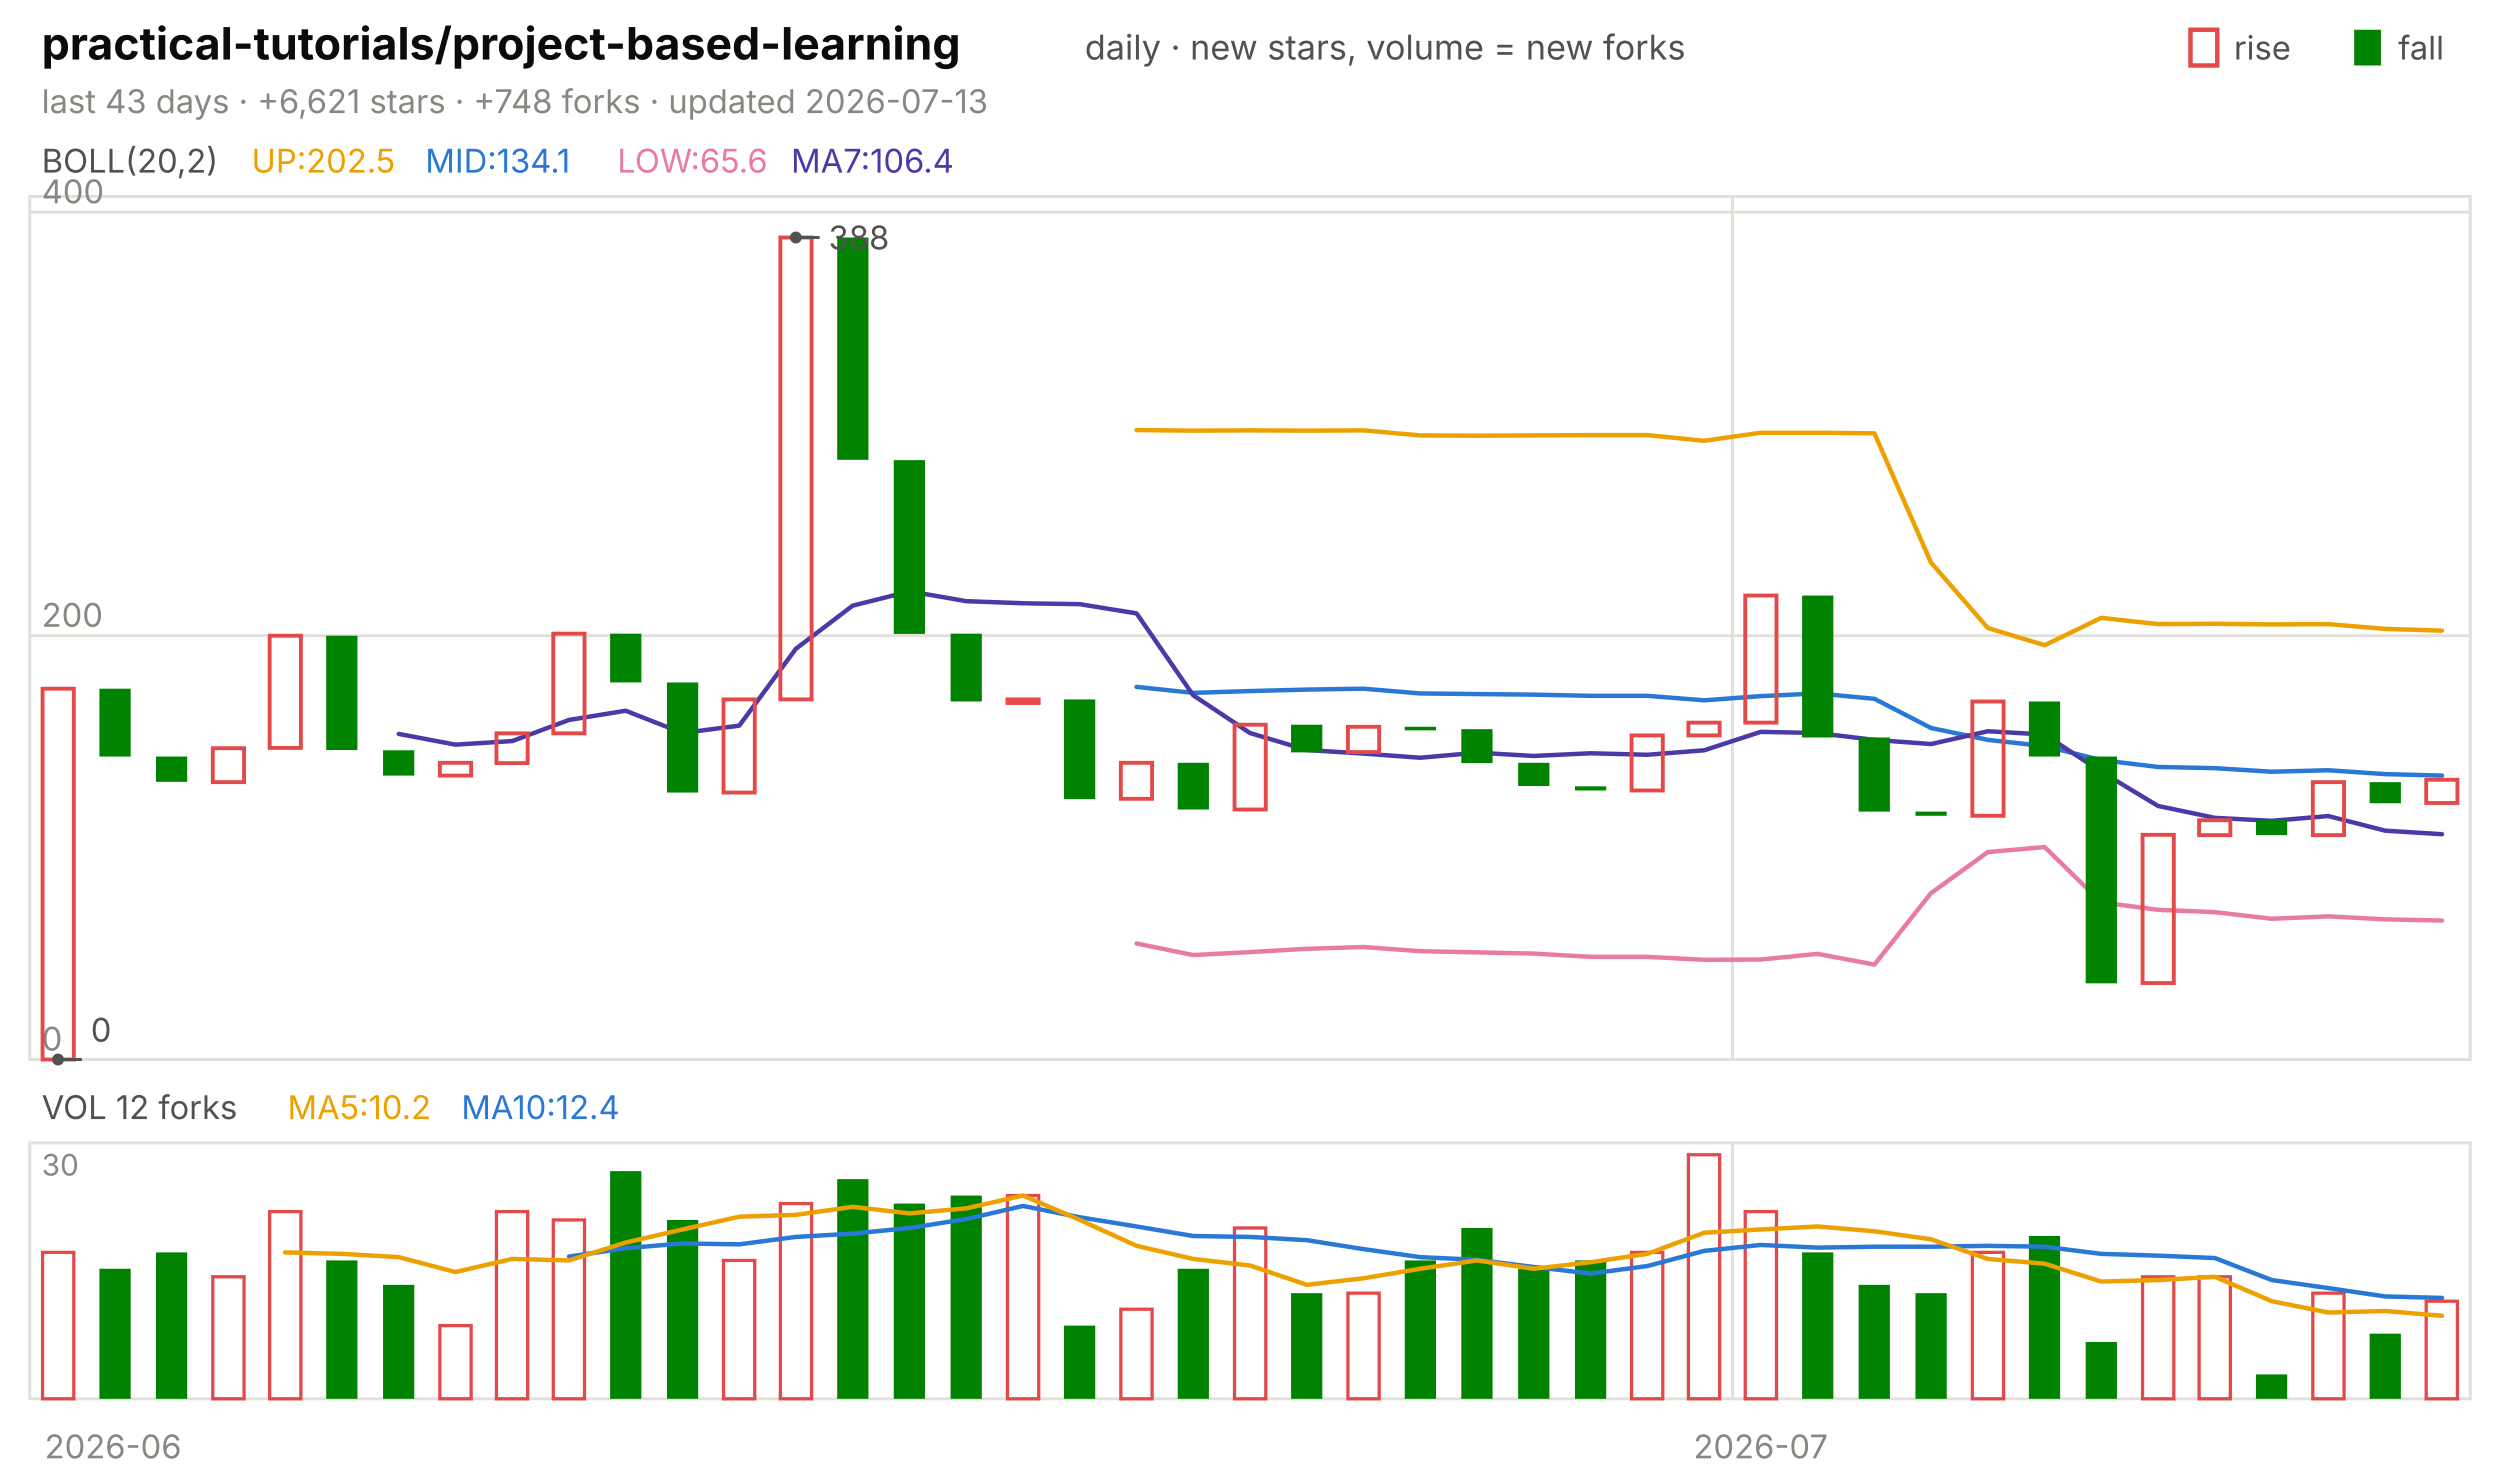
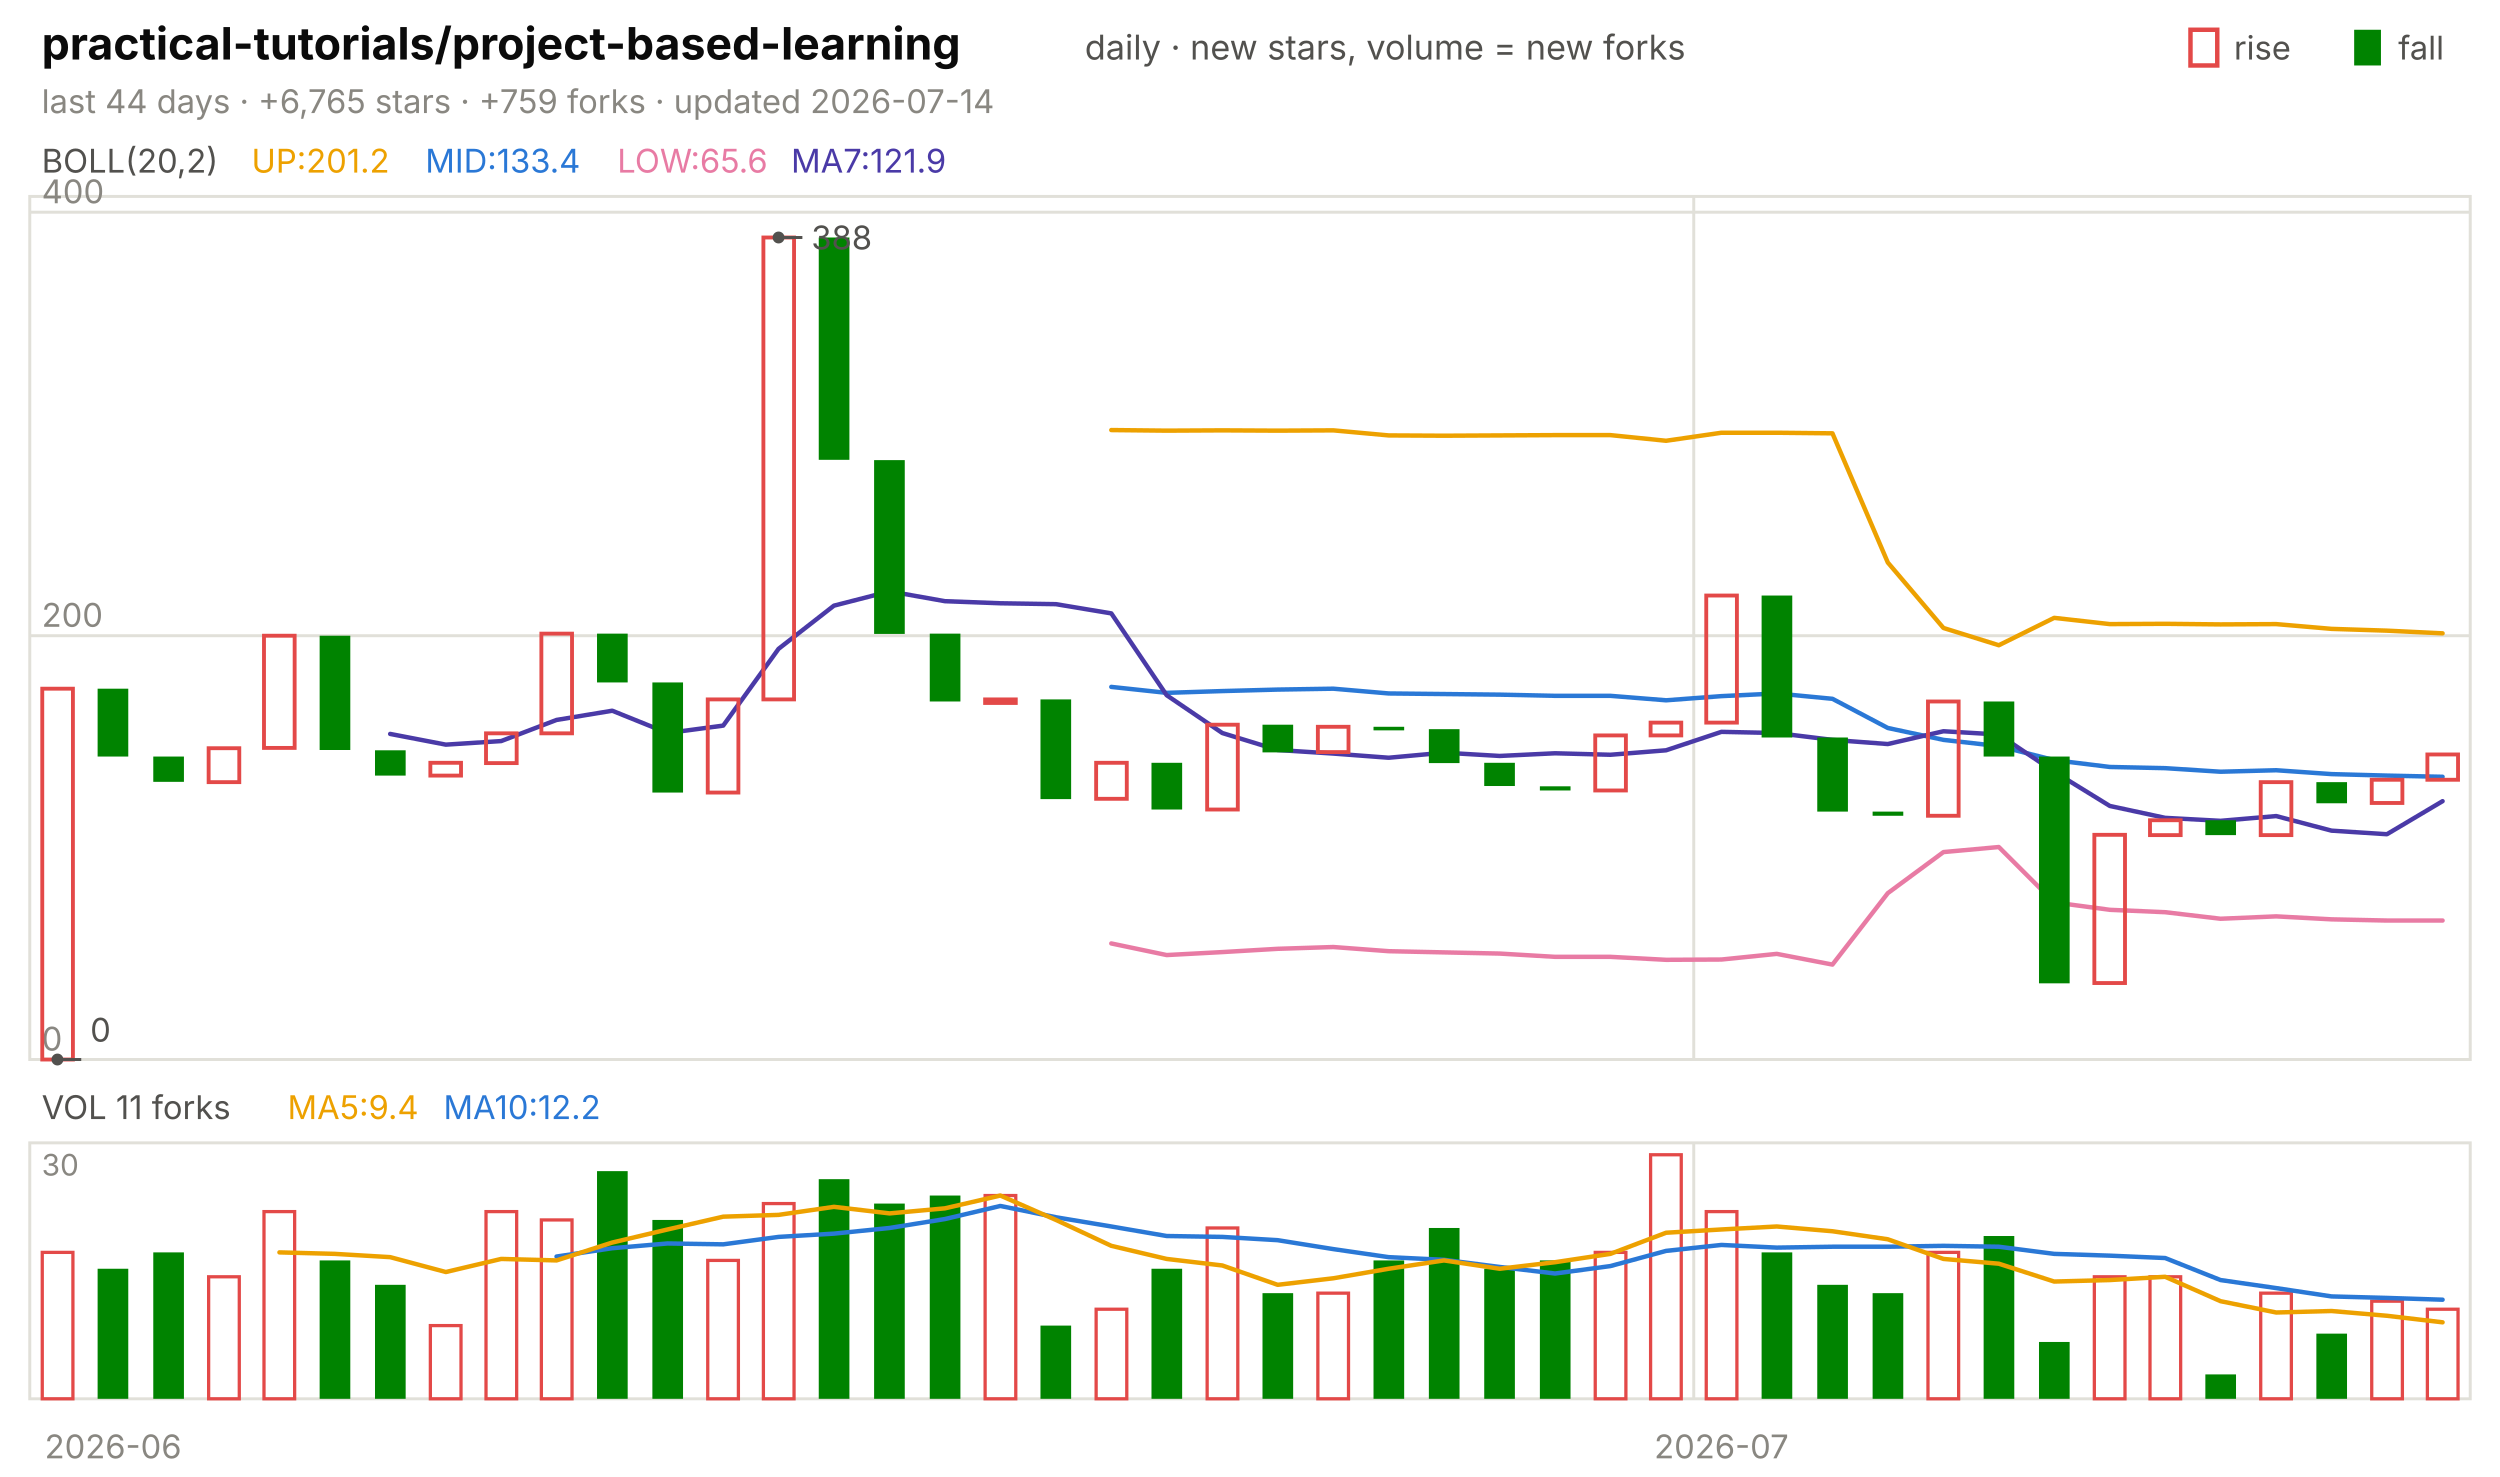
<svg xmlns="http://www.w3.org/2000/svg" viewBox="0 0 840 496" width="840" height="496" font-family="-apple-system,'Segoe UI',system-ui,sans-serif" role="img" aria-label="practical-tutorials/project-based-learning candlestick chart">
  <text x="14.0" y="20.0" font-size="15" fill="#0b0b0b" font-weight="650">practical-tutorials/project-based-learning</text>
  <text x="364.5" y="20.0" font-size="11.5" fill="#52514e">daily · new stars, volume = new forks</text>
  <text x="805.8" y="20.0" font-size="11.0" fill="#52514e">fall</text>
  <rect x="791" y="10" width="9" height="12" fill="#008300" />
  <text x="750.6" y="20.0" font-size="11.0" fill="#52514e">rise</text>
  <rect x="736" y="10" width="9" height="12" fill="none" stroke="#e34948" stroke-width="1.5" />
-   <text x="14.0" y="38.0" font-size="11.0" fill="#898781">last 43 days · +6,621 stars · +748 forks · updated 2026-07-13</text>
+   <text x="14.0" y="38.0" font-size="11.0" fill="#898781">last 44 days · +6,765 stars · +759 forks · updated 2026-07-14</text>
  <rect x="10" y="66" width="820" height="290" fill="none" stroke="#e1e0d9" />
  <rect x="10" y="384" width="820" height="86" fill="none" stroke="#e1e0d9" />
  <text x="38.0" y="490.0" font-size="11.0" fill="#898781" text-anchor="middle">2026-06</text>
-   <line x1="582.1" y1="66.0" x2="582.1" y2="356.0" stroke="#e1e0d9" stroke-width="1.0" />
-   <line x1="582.1" y1="384.0" x2="582.1" y2="470.0" stroke="#e1e0d9" stroke-width="1.0" />
-   <text x="591.6" y="490.0" font-size="11.0" fill="#898781" text-anchor="middle">2026-07</text>
+   <line x1="569.1" y1="66.0" x2="569.1" y2="356.0" stroke="#e1e0d9" stroke-width="1.0" />
+   <line x1="569.1" y1="384.0" x2="569.1" y2="470.0" stroke="#e1e0d9" stroke-width="1.0" />
+   <text x="578.4" y="490.0" font-size="11.0" fill="#898781" text-anchor="middle">2026-07</text>
  <text x="14.0" y="58.0" font-size="11.0" fill="#52514e">BOLL(20,2)</text>
-   <text x="84.5" y="58.0" font-size="11.0" fill="#eda100">UP:202.5</text>
-   <text x="142.9" y="58.0" font-size="11.0" fill="#2a78d6">MID:134.1</text>
+   <text x="84.5" y="58.0" font-size="11.0" fill="#eda100">UP:201.2</text>
+   <text x="142.9" y="58.0" font-size="11.0" fill="#2a78d6">MID:133.4</text>
  <text x="207.4" y="58.0" font-size="11.0" fill="#e87ba4">LOW:65.6</text>
-   <text x="265.8" y="58.0" font-size="11.0" fill="#4a3aa7">MA7:106.4</text>
+   <text x="265.8" y="58.0" font-size="11.0" fill="#4a3aa7">MA7:121.9</text>
  <line x1="10.0" y1="356.0" x2="830.0" y2="356.0" stroke="#e1e0d9" stroke-width="1.0" />
  <text x="14.0" y="353.0" font-size="11.0" fill="#898781">0</text>
  <line x1="10.0" y1="213.6" x2="830.0" y2="213.6" stroke="#e1e0d9" stroke-width="1.0" />
  <text x="14.0" y="210.6" font-size="11.0" fill="#898781">200</text>
  <line x1="10.0" y1="71.3" x2="830.0" y2="71.3" stroke="#e1e0d9" stroke-width="1.0" />
  <text x="14.0" y="68.3" font-size="11.0" fill="#898781">400</text>
-   <polyline points="381.9,144.5 400.9,144.7 420.0,144.6 439.1,144.7 458.1,144.6 477.2,146.3 496.3,146.4 515.3,146.3 534.4,146.2 553.5,146.2 572.6,148.1 591.6,145.4 610.7,145.4 629.8,145.6 648.8,189.0 667.9,211.0 687.0,216.8 706.0,207.6 725.1,209.7 744.2,209.6 763.3,209.8 782.3,209.7 801.4,211.3 820.5,211.9" fill="none" stroke="#eda100" stroke-width="1.5" stroke-linejoin="round" stroke-linecap="round" />
-   <polyline points="381.9,230.8 400.9,232.8 420.0,232.2 439.1,231.7 458.1,231.4 477.2,233.0 496.3,233.2 515.3,233.4 534.4,233.8 553.5,233.8 572.6,235.3 591.6,233.9 610.7,233.0 629.8,234.8 648.8,244.6 667.9,248.6 687.0,250.7 706.0,255.4 725.1,257.7 744.2,258.1 763.3,259.3 782.3,258.8 801.4,260.1 820.5,260.6" fill="none" stroke="#2a78d6" stroke-width="1.5" stroke-linejoin="round" stroke-linecap="round" />
-   <polyline points="381.9,317.0 400.9,320.9 420.0,319.9 439.1,318.8 458.1,318.2 477.2,319.6 496.3,320.0 515.3,320.4 534.4,321.5 553.5,321.5 572.6,322.5 591.6,322.4 610.7,320.5 629.8,324.1 648.8,300.1 667.9,286.3 687.0,284.6 706.0,303.2 725.1,305.7 744.2,306.5 763.3,308.7 782.3,307.9 801.4,308.9 820.5,309.3" fill="none" stroke="#e87ba4" stroke-width="1.5" stroke-linejoin="round" stroke-linecap="round" />
-   <polyline points="134.0,246.6 153.0,250.2 172.1,249.0 191.2,241.9 210.2,238.8 229.3,246.3 248.4,243.8 267.4,218.0 286.5,203.5 305.6,198.7 324.7,202.0 343.7,202.7 362.8,203.0 381.9,206.1 400.9,233.6 420.0,246.3 439.1,252.0 458.1,253.2 477.2,254.6 496.3,252.9 515.3,254.0 534.4,253.1 553.5,253.6 572.6,252.1 591.6,245.9 610.7,246.3 629.8,248.6 648.8,250.0 667.9,245.7 687.0,246.8 706.0,259.3 725.1,270.8 744.2,274.8 763.3,275.8 782.3,274.2 801.4,279.1 820.5,280.3" fill="none" stroke="#4a3aa7" stroke-width="1.5" stroke-linejoin="round" stroke-linecap="round" />
-   <rect x="14.3" y="231.4" width="10.5" height="124.6" fill="none" stroke="#e34948" stroke-width="1.3" />
-   <rect x="33.4" y="231.4" width="10.5" height="22.8" fill="#008300" />
-   <rect x="52.4" y="254.2" width="10.5" height="8.5" fill="#008300" />
-   <rect x="71.5" y="251.4" width="10.5" height="11.4" fill="none" stroke="#e34948" stroke-width="1.3" />
-   <rect x="90.6" y="213.6" width="10.5" height="37.7" fill="none" stroke="#e34948" stroke-width="1.3" />
-   <rect x="109.6" y="213.6" width="10.5" height="38.4" fill="#008300" />
-   <rect x="128.7" y="252.1" width="10.5" height="8.5" fill="#008300" />
-   <rect x="147.8" y="256.3" width="10.5" height="4.3" fill="none" stroke="#e34948" stroke-width="1.3" />
-   <rect x="166.8" y="246.4" width="10.5" height="10.0" fill="none" stroke="#e34948" stroke-width="1.3" />
-   <rect x="185.9" y="212.9" width="10.5" height="33.5" fill="none" stroke="#e34948" stroke-width="1.3" />
-   <rect x="205.0" y="212.9" width="10.5" height="16.4" fill="#008300" />
-   <rect x="224.1" y="229.3" width="10.5" height="37.0" fill="#008300" />
-   <rect x="243.1" y="235.0" width="10.5" height="31.3" fill="none" stroke="#e34948" stroke-width="1.3" />
-   <rect x="262.2" y="79.8" width="10.5" height="155.2" fill="none" stroke="#e34948" stroke-width="1.3" />
-   <rect x="281.3" y="79.8" width="10.5" height="74.7" fill="#008300" />
-   <rect x="300.3" y="154.6" width="10.5" height="58.4" fill="#008300" />
-   <rect x="319.4" y="212.9" width="10.5" height="22.8" fill="#008300" />
-   <rect x="338.5" y="235.0" width="10.5" height="1.2" fill="none" stroke="#e34948" stroke-width="1.3" />
-   <rect x="357.5" y="235.0" width="10.5" height="33.5" fill="#008300" />
-   <rect x="376.6" y="256.3" width="10.5" height="12.1" fill="none" stroke="#e34948" stroke-width="1.3" />
-   <rect x="395.7" y="256.3" width="10.5" height="15.7" fill="#008300" />
-   <rect x="414.8" y="243.5" width="10.5" height="28.5" fill="none" stroke="#e34948" stroke-width="1.3" />
-   <rect x="433.8" y="243.5" width="10.5" height="9.3" fill="#008300" />
-   <rect x="452.9" y="244.2" width="10.5" height="8.5" fill="none" stroke="#e34948" stroke-width="1.3" />
-   <rect x="472.0" y="244.2" width="10.5" height="1.2" fill="#008300" />
-   <rect x="491.0" y="245.0" width="10.5" height="11.4" fill="#008300" />
-   <rect x="510.1" y="256.3" width="10.5" height="7.8" fill="#008300" />
-   <rect x="529.2" y="264.2" width="10.5" height="1.4" fill="#008300" />
-   <rect x="548.2" y="247.1" width="10.5" height="18.5" fill="none" stroke="#e34948" stroke-width="1.3" />
-   <rect x="567.3" y="242.8" width="10.5" height="4.3" fill="none" stroke="#e34948" stroke-width="1.3" />
-   <rect x="586.4" y="200.1" width="10.5" height="42.7" fill="none" stroke="#e34948" stroke-width="1.3" />
-   <rect x="605.5" y="200.1" width="10.5" height="47.7" fill="#008300" />
-   <rect x="624.5" y="247.8" width="10.5" height="24.9" fill="#008300" />
-   <rect x="643.6" y="272.7" width="10.5" height="1.4" fill="#008300" />
-   <rect x="662.7" y="235.7" width="10.5" height="38.4" fill="none" stroke="#e34948" stroke-width="1.3" />
-   <rect x="681.7" y="235.7" width="10.5" height="18.5" fill="#008300" />
-   <rect x="700.8" y="254.2" width="10.5" height="76.2" fill="#008300" />
-   <rect x="719.9" y="280.5" width="10.5" height="49.8" fill="none" stroke="#e34948" stroke-width="1.3" />
-   <rect x="738.9" y="275.6" width="10.5" height="5.0" fill="none" stroke="#e34948" stroke-width="1.3" />
-   <rect x="758.0" y="275.6" width="10.5" height="5.0" fill="#008300" />
-   <rect x="777.1" y="262.8" width="10.5" height="17.8" fill="none" stroke="#e34948" stroke-width="1.3" />
-   <rect x="796.2" y="262.8" width="10.5" height="7.1" fill="#008300" />
-   <rect x="815.2" y="262.0" width="10.5" height="7.8" fill="none" stroke="#e34948" stroke-width="1.3" />
-   <circle cx="267.4" cy="79.8" r="2" fill="#52514e" />
-   <line x1="267.4" y1="79.8" x2="275.4" y2="79.8" stroke="#52514e" stroke-width="1.0" />
-   <text x="278.4" y="83.8" font-size="11.0" fill="#52514e">388</text>
-   <circle cx="19.5" cy="356.0" r="2" fill="#52514e" />
-   <line x1="19.5" y1="356.0" x2="27.5" y2="356.0" stroke="#52514e" stroke-width="1.0" />
-   <text x="30.5" y="350.0" font-size="11.0" fill="#52514e">0</text>
-   <text x="14.0" y="376.0" font-size="11.0" fill="#52514e">VOL 12 forks</text>
-   <text x="96.6" y="376.0" font-size="11.0" fill="#eda100">MA5:10.2</text>
-   <text x="155.0" y="376.0" font-size="11.0" fill="#2a78d6">MA10:12.4</text>
+   <polyline points="373.4,144.5 392.0,144.7 410.7,144.6 429.3,144.7 448.0,144.6 466.6,146.3 485.2,146.4 503.9,146.3 522.5,146.2 541.1,146.2 559.8,148.1 578.4,145.4 597.0,145.4 615.7,145.6 634.3,189.0 653.0,211.0 671.6,216.8 690.2,207.6 708.9,209.7 727.5,209.6 746.1,209.8 764.8,209.7 783.4,211.3 802.0,211.9 820.7,212.8" fill="none" stroke="#eda100" stroke-width="1.5" stroke-linejoin="round" stroke-linecap="round" />
+   <polyline points="373.4,230.8 392.0,232.8 410.7,232.2 429.3,231.7 448.0,231.4 466.6,233.0 485.2,233.2 503.9,233.4 522.5,233.8 541.1,233.8 559.8,235.3 578.4,233.9 597.0,233.0 615.7,234.8 634.3,244.6 653.0,248.6 671.6,250.7 690.2,255.4 708.9,257.7 727.5,258.1 746.1,259.3 764.8,258.8 783.4,260.1 802.0,260.6 820.7,261.0" fill="none" stroke="#2a78d6" stroke-width="1.5" stroke-linejoin="round" stroke-linecap="round" />
+   <polyline points="373.4,317.0 392.0,320.9 410.7,319.9 429.3,318.8 448.0,318.2 466.6,319.6 485.2,320.0 503.9,320.4 522.5,321.5 541.1,321.5 559.8,322.5 578.4,322.4 597.0,320.5 615.7,324.1 634.3,300.1 653.0,286.3 671.6,284.6 690.2,303.2 708.9,305.7 727.5,306.5 746.1,308.7 764.8,307.9 783.4,308.9 802.0,309.3 820.7,309.3" fill="none" stroke="#e87ba4" stroke-width="1.5" stroke-linejoin="round" stroke-linecap="round" />
+   <polyline points="131.1,246.6 149.8,250.2 168.4,249.0 187.0,241.9 205.7,238.8 224.3,246.3 243.0,243.8 261.6,218.0 280.2,203.5 298.9,198.7 317.5,202.0 336.1,202.7 354.8,203.0 373.4,206.1 392.0,233.6 410.7,246.3 429.3,252.0 448.0,253.2 466.6,254.6 485.2,252.9 503.9,254.0 522.5,253.1 541.1,253.6 559.8,252.1 578.4,245.9 597.0,246.3 615.7,248.6 634.3,250.0 653.0,245.7 671.6,246.8 690.2,259.3 708.9,270.8 727.5,274.8 746.1,275.8 764.8,274.2 783.4,279.1 802.0,280.3 820.7,269.2" fill="none" stroke="#4a3aa7" stroke-width="1.5" stroke-linejoin="round" stroke-linecap="round" />
+   <rect x="14.2" y="231.4" width="10.3" height="124.6" fill="none" stroke="#e34948" stroke-width="1.3" />
+   <rect x="32.8" y="231.4" width="10.3" height="22.8" fill="#008300" />
+   <rect x="51.5" y="254.2" width="10.3" height="8.5" fill="#008300" />
+   <rect x="70.1" y="251.4" width="10.3" height="11.4" fill="none" stroke="#e34948" stroke-width="1.3" />
+   <rect x="88.7" y="213.6" width="10.3" height="37.7" fill="none" stroke="#e34948" stroke-width="1.3" />
+   <rect x="107.4" y="213.6" width="10.3" height="38.4" fill="#008300" />
+   <rect x="126.0" y="252.1" width="10.3" height="8.5" fill="#008300" />
+   <rect x="144.6" y="256.3" width="10.3" height="4.3" fill="none" stroke="#e34948" stroke-width="1.3" />
+   <rect x="163.3" y="246.4" width="10.3" height="10.0" fill="none" stroke="#e34948" stroke-width="1.3" />
+   <rect x="181.9" y="212.9" width="10.3" height="33.5" fill="none" stroke="#e34948" stroke-width="1.3" />
+   <rect x="200.6" y="212.9" width="10.3" height="16.4" fill="#008300" />
+   <rect x="219.2" y="229.3" width="10.3" height="37.0" fill="#008300" />
+   <rect x="237.8" y="235.0" width="10.3" height="31.3" fill="none" stroke="#e34948" stroke-width="1.3" />
+   <rect x="256.5" y="79.8" width="10.3" height="155.2" fill="none" stroke="#e34948" stroke-width="1.3" />
+   <rect x="275.1" y="79.8" width="10.3" height="74.7" fill="#008300" />
+   <rect x="293.7" y="154.6" width="10.3" height="58.4" fill="#008300" />
+   <rect x="312.4" y="212.9" width="10.3" height="22.8" fill="#008300" />
+   <rect x="331.0" y="235.0" width="10.3" height="1.2" fill="none" stroke="#e34948" stroke-width="1.3" />
+   <rect x="349.6" y="235.0" width="10.3" height="33.5" fill="#008300" />
+   <rect x="368.3" y="256.3" width="10.3" height="12.1" fill="none" stroke="#e34948" stroke-width="1.3" />
+   <rect x="386.9" y="256.3" width="10.3" height="15.7" fill="#008300" />
+   <rect x="405.6" y="243.5" width="10.3" height="28.5" fill="none" stroke="#e34948" stroke-width="1.3" />
+   <rect x="424.2" y="243.5" width="10.3" height="9.3" fill="#008300" />
+   <rect x="442.8" y="244.2" width="10.3" height="8.5" fill="none" stroke="#e34948" stroke-width="1.3" />
+   <rect x="461.5" y="244.2" width="10.3" height="1.2" fill="#008300" />
+   <rect x="480.1" y="245.0" width="10.3" height="11.4" fill="#008300" />
+   <rect x="498.7" y="256.3" width="10.3" height="7.8" fill="#008300" />
+   <rect x="517.4" y="264.2" width="10.3" height="1.4" fill="#008300" />
+   <rect x="536.0" y="247.1" width="10.3" height="18.5" fill="none" stroke="#e34948" stroke-width="1.3" />
+   <rect x="554.6" y="242.8" width="10.3" height="4.3" fill="none" stroke="#e34948" stroke-width="1.3" />
+   <rect x="573.3" y="200.1" width="10.3" height="42.7" fill="none" stroke="#e34948" stroke-width="1.3" />
+   <rect x="591.9" y="200.1" width="10.3" height="47.7" fill="#008300" />
+   <rect x="610.6" y="247.8" width="10.3" height="24.9" fill="#008300" />
+   <rect x="629.2" y="272.7" width="10.3" height="1.4" fill="#008300" />
+   <rect x="647.8" y="235.7" width="10.3" height="38.4" fill="none" stroke="#e34948" stroke-width="1.3" />
+   <rect x="666.5" y="235.7" width="10.3" height="18.5" fill="#008300" />
+   <rect x="685.1" y="254.2" width="10.3" height="76.2" fill="#008300" />
+   <rect x="703.7" y="280.5" width="10.3" height="49.8" fill="none" stroke="#e34948" stroke-width="1.3" />
+   <rect x="722.4" y="275.6" width="10.3" height="5.0" fill="none" stroke="#e34948" stroke-width="1.3" />
+   <rect x="741.0" y="275.6" width="10.3" height="5.0" fill="#008300" />
+   <rect x="759.6" y="262.8" width="10.3" height="17.8" fill="none" stroke="#e34948" stroke-width="1.3" />
+   <rect x="778.3" y="262.8" width="10.3" height="7.1" fill="#008300" />
+   <rect x="796.9" y="262.0" width="10.3" height="7.8" fill="none" stroke="#e34948" stroke-width="1.3" />
+   <rect x="815.6" y="253.5" width="10.3" height="8.5" fill="none" stroke="#e34948" stroke-width="1.3" />
+   <circle cx="261.6" cy="79.8" r="2" fill="#52514e" />
+   <line x1="261.6" y1="79.8" x2="269.6" y2="79.8" stroke="#52514e" stroke-width="1.0" />
+   <text x="272.6" y="83.8" font-size="11.0" fill="#52514e">388</text>
+   <circle cx="19.3" cy="356.0" r="2" fill="#52514e" />
+   <line x1="19.3" y1="356.0" x2="27.3" y2="356.0" stroke="#52514e" stroke-width="1.0" />
+   <text x="30.3" y="350.0" font-size="11.0" fill="#52514e">0</text>
+   <text x="14.0" y="376.0" font-size="11.0" fill="#52514e">VOL 11 forks</text>
+   <text x="96.6" y="376.0" font-size="11.0" fill="#eda100">MA5:9.4</text>
+   <text x="149.0" y="376.0" font-size="11.0" fill="#2a78d6">MA10:12.2</text>
  <text x="14.0" y="395.0" font-size="10" fill="#898781">30</text>
-   <rect x="14.3" y="420.8" width="10.5" height="49.2" fill="none" stroke="#e34948" stroke-width="1.1" />
-   <rect x="33.4" y="426.3" width="10.5" height="43.7" fill="#008300" />
-   <rect x="52.4" y="420.8" width="10.5" height="49.2" fill="#008300" />
-   <rect x="71.5" y="429.0" width="10.5" height="41.0" fill="none" stroke="#e34948" stroke-width="1.1" />
-   <rect x="90.6" y="407.1" width="10.5" height="62.9" fill="none" stroke="#e34948" stroke-width="1.1" />
-   <rect x="109.6" y="423.5" width="10.5" height="46.5" fill="#008300" />
-   <rect x="128.7" y="431.7" width="10.5" height="38.3" fill="#008300" />
-   <rect x="147.8" y="445.4" width="10.5" height="24.6" fill="none" stroke="#e34948" stroke-width="1.1" />
-   <rect x="166.8" y="407.1" width="10.5" height="62.9" fill="none" stroke="#e34948" stroke-width="1.1" />
-   <rect x="185.9" y="409.9" width="10.5" height="60.1" fill="none" stroke="#e34948" stroke-width="1.1" />
-   <rect x="205.0" y="393.5" width="10.5" height="76.5" fill="#008300" />
-   <rect x="224.1" y="409.9" width="10.5" height="60.1" fill="#008300" />
-   <rect x="243.1" y="423.5" width="10.5" height="46.5" fill="none" stroke="#e34948" stroke-width="1.1" />
-   <rect x="262.2" y="404.4" width="10.5" height="65.6" fill="none" stroke="#e34948" stroke-width="1.1" />
-   <rect x="281.3" y="396.2" width="10.5" height="73.8" fill="#008300" />
-   <rect x="300.3" y="404.4" width="10.5" height="65.6" fill="#008300" />
-   <rect x="319.4" y="401.7" width="10.5" height="68.3" fill="#008300" />
-   <rect x="338.5" y="401.7" width="10.5" height="68.3" fill="none" stroke="#e34948" stroke-width="1.1" />
-   <rect x="357.5" y="445.4" width="10.5" height="24.6" fill="#008300" />
-   <rect x="376.6" y="439.9" width="10.5" height="30.1" fill="none" stroke="#e34948" stroke-width="1.1" />
-   <rect x="395.7" y="426.3" width="10.5" height="43.7" fill="#008300" />
-   <rect x="414.8" y="412.6" width="10.5" height="57.4" fill="none" stroke="#e34948" stroke-width="1.1" />
-   <rect x="433.8" y="434.5" width="10.5" height="35.5" fill="#008300" />
-   <rect x="452.9" y="434.5" width="10.5" height="35.5" fill="none" stroke="#e34948" stroke-width="1.1" />
-   <rect x="472.0" y="423.5" width="10.5" height="46.5" fill="#008300" />
-   <rect x="491.0" y="412.6" width="10.5" height="57.4" fill="#008300" />
-   <rect x="510.1" y="426.3" width="10.5" height="43.7" fill="#008300" />
-   <rect x="529.2" y="423.5" width="10.5" height="46.5" fill="#008300" />
-   <rect x="548.2" y="420.8" width="10.5" height="49.2" fill="none" stroke="#e34948" stroke-width="1.1" />
-   <rect x="567.3" y="388.0" width="10.5" height="82.0" fill="none" stroke="#e34948" stroke-width="1.1" />
-   <rect x="586.4" y="407.1" width="10.5" height="62.9" fill="none" stroke="#e34948" stroke-width="1.1" />
-   <rect x="605.5" y="420.8" width="10.5" height="49.2" fill="#008300" />
-   <rect x="624.5" y="431.7" width="10.5" height="38.3" fill="#008300" />
-   <rect x="643.6" y="434.5" width="10.5" height="35.5" fill="#008300" />
-   <rect x="662.7" y="420.8" width="10.5" height="49.2" fill="none" stroke="#e34948" stroke-width="1.1" />
-   <rect x="681.7" y="415.3" width="10.5" height="54.7" fill="#008300" />
-   <rect x="700.8" y="450.9" width="10.5" height="19.1" fill="#008300" />
-   <rect x="719.9" y="429.0" width="10.5" height="41.0" fill="none" stroke="#e34948" stroke-width="1.1" />
-   <rect x="738.9" y="429.0" width="10.5" height="41.0" fill="none" stroke="#e34948" stroke-width="1.1" />
-   <rect x="758.0" y="461.8" width="10.5" height="8.2" fill="#008300" />
-   <rect x="777.1" y="434.5" width="10.5" height="35.5" fill="none" stroke="#e34948" stroke-width="1.1" />
-   <rect x="796.2" y="448.1" width="10.5" height="21.9" fill="#008300" />
-   <rect x="815.2" y="437.2" width="10.5" height="32.8" fill="none" stroke="#e34948" stroke-width="1.1" />
-   <polyline points="191.2,422.2 210.2,419.4 229.3,417.8 248.4,418.1 267.4,415.6 286.5,414.5 305.6,412.6 324.7,409.6 343.7,405.2 362.8,409.0 381.9,412.1 400.9,415.3 420.0,415.6 439.1,416.7 458.1,419.7 477.2,422.4 496.3,423.3 515.3,425.7 534.4,427.9 553.5,425.4 572.6,420.3 591.6,418.3 610.7,419.2 629.8,418.9 648.8,418.9 667.9,418.6 687.0,418.9 706.0,421.3 725.1,421.9 744.2,422.7 763.3,430.1 782.3,432.8 801.4,435.6 820.5,436.1" fill="none" stroke="#2a78d6" stroke-width="1.5" stroke-linejoin="round" stroke-linecap="round" />
-   <polyline points="95.8,420.8 114.9,421.3 134.0,422.4 153.0,427.4 172.1,423.0 191.2,423.5 210.2,417.5 229.3,413.1 248.4,408.8 267.4,408.2 286.5,405.5 305.6,407.7 324.7,406.0 343.7,401.7 362.8,409.9 381.9,418.6 400.9,423.0 420.0,425.2 439.1,431.7 458.1,429.5 477.2,426.3 496.3,423.5 515.3,426.3 534.4,424.1 553.5,421.3 572.6,414.2 591.6,413.1 610.7,412.1 629.8,413.7 648.8,416.4 667.9,423.0 687.0,424.6 706.0,430.6 725.1,430.1 744.2,429.0 763.3,437.2 782.3,441.0 801.4,440.5 820.5,442.1" fill="none" stroke="#eda100" stroke-width="1.5" stroke-linejoin="round" stroke-linecap="round" />
+   <rect x="14.2" y="420.8" width="10.3" height="49.2" fill="none" stroke="#e34948" stroke-width="1.1" />
+   <rect x="32.8" y="426.3" width="10.3" height="43.7" fill="#008300" />
+   <rect x="51.5" y="420.8" width="10.3" height="49.2" fill="#008300" />
+   <rect x="70.1" y="429.0" width="10.3" height="41.0" fill="none" stroke="#e34948" stroke-width="1.1" />
+   <rect x="88.7" y="407.1" width="10.3" height="62.9" fill="none" stroke="#e34948" stroke-width="1.1" />
+   <rect x="107.4" y="423.5" width="10.3" height="46.5" fill="#008300" />
+   <rect x="126.0" y="431.7" width="10.3" height="38.3" fill="#008300" />
+   <rect x="144.6" y="445.4" width="10.3" height="24.6" fill="none" stroke="#e34948" stroke-width="1.1" />
+   <rect x="163.3" y="407.1" width="10.3" height="62.9" fill="none" stroke="#e34948" stroke-width="1.1" />
+   <rect x="181.9" y="409.9" width="10.3" height="60.1" fill="none" stroke="#e34948" stroke-width="1.1" />
+   <rect x="200.6" y="393.5" width="10.3" height="76.5" fill="#008300" />
+   <rect x="219.2" y="409.9" width="10.3" height="60.1" fill="#008300" />
+   <rect x="237.8" y="423.5" width="10.3" height="46.5" fill="none" stroke="#e34948" stroke-width="1.1" />
+   <rect x="256.5" y="404.4" width="10.3" height="65.6" fill="none" stroke="#e34948" stroke-width="1.1" />
+   <rect x="275.1" y="396.2" width="10.3" height="73.8" fill="#008300" />
+   <rect x="293.7" y="404.4" width="10.3" height="65.6" fill="#008300" />
+   <rect x="312.4" y="401.7" width="10.3" height="68.3" fill="#008300" />
+   <rect x="331.0" y="401.7" width="10.3" height="68.3" fill="none" stroke="#e34948" stroke-width="1.1" />
+   <rect x="349.6" y="445.4" width="10.3" height="24.6" fill="#008300" />
+   <rect x="368.3" y="439.9" width="10.3" height="30.1" fill="none" stroke="#e34948" stroke-width="1.1" />
+   <rect x="386.9" y="426.3" width="10.3" height="43.7" fill="#008300" />
+   <rect x="405.6" y="412.6" width="10.3" height="57.4" fill="none" stroke="#e34948" stroke-width="1.1" />
+   <rect x="424.2" y="434.5" width="10.3" height="35.5" fill="#008300" />
+   <rect x="442.8" y="434.5" width="10.3" height="35.5" fill="none" stroke="#e34948" stroke-width="1.1" />
+   <rect x="461.5" y="423.5" width="10.3" height="46.5" fill="#008300" />
+   <rect x="480.1" y="412.6" width="10.3" height="57.4" fill="#008300" />
+   <rect x="498.7" y="426.3" width="10.3" height="43.7" fill="#008300" />
+   <rect x="517.4" y="423.5" width="10.3" height="46.5" fill="#008300" />
+   <rect x="536.0" y="420.8" width="10.3" height="49.2" fill="none" stroke="#e34948" stroke-width="1.1" />
+   <rect x="554.6" y="388.0" width="10.3" height="82.0" fill="none" stroke="#e34948" stroke-width="1.1" />
+   <rect x="573.3" y="407.1" width="10.3" height="62.9" fill="none" stroke="#e34948" stroke-width="1.1" />
+   <rect x="591.9" y="420.8" width="10.3" height="49.2" fill="#008300" />
+   <rect x="610.6" y="431.7" width="10.3" height="38.3" fill="#008300" />
+   <rect x="629.2" y="434.5" width="10.3" height="35.5" fill="#008300" />
+   <rect x="647.8" y="420.8" width="10.3" height="49.2" fill="none" stroke="#e34948" stroke-width="1.1" />
+   <rect x="666.5" y="415.3" width="10.3" height="54.7" fill="#008300" />
+   <rect x="685.1" y="450.9" width="10.3" height="19.1" fill="#008300" />
+   <rect x="703.7" y="429.0" width="10.3" height="41.0" fill="none" stroke="#e34948" stroke-width="1.1" />
+   <rect x="722.4" y="429.0" width="10.3" height="41.0" fill="none" stroke="#e34948" stroke-width="1.1" />
+   <rect x="741.0" y="461.8" width="10.3" height="8.2" fill="#008300" />
+   <rect x="759.6" y="434.5" width="10.3" height="35.5" fill="none" stroke="#e34948" stroke-width="1.1" />
+   <rect x="778.3" y="448.1" width="10.3" height="21.9" fill="#008300" />
+   <rect x="796.9" y="437.2" width="10.3" height="32.8" fill="none" stroke="#e34948" stroke-width="1.1" />
+   <rect x="815.6" y="439.9" width="10.3" height="30.1" fill="none" stroke="#e34948" stroke-width="1.1" />
+   <polyline points="187.0,422.2 205.7,419.4 224.3,417.8 243.0,418.1 261.6,415.6 280.2,414.5 298.9,412.6 317.5,409.6 336.1,405.2 354.8,409.0 373.4,412.1 392.0,415.3 410.7,415.6 429.3,416.7 448.0,419.7 466.6,422.4 485.2,423.3 503.9,425.7 522.5,427.9 541.1,425.4 559.8,420.3 578.4,418.3 597.0,419.2 615.7,418.9 634.3,418.9 653.0,418.6 671.6,418.9 690.2,421.3 708.9,421.9 727.5,422.7 746.1,430.1 764.8,432.8 783.4,435.6 802.0,436.1 820.7,436.7" fill="none" stroke="#2a78d6" stroke-width="1.5" stroke-linejoin="round" stroke-linecap="round" />
+   <polyline points="93.9,420.8 112.5,421.3 131.1,422.4 149.8,427.4 168.4,423.0 187.0,423.5 205.7,417.5 224.3,413.1 243.0,408.8 261.6,408.2 280.2,405.5 298.9,407.7 317.5,406.0 336.1,401.7 354.8,409.9 373.4,418.6 392.0,423.0 410.7,425.2 429.3,431.7 448.0,429.5 466.6,426.3 485.2,423.5 503.9,426.3 522.5,424.1 541.1,421.3 559.8,414.2 578.4,413.1 597.0,412.1 615.7,413.7 634.3,416.4 653.0,423.0 671.6,424.6 690.2,430.6 708.9,430.1 727.5,429.0 746.1,437.2 764.8,441.0 783.4,440.5 802.0,442.1 820.7,444.3" fill="none" stroke="#eda100" stroke-width="1.5" stroke-linejoin="round" stroke-linecap="round" />
</svg>
